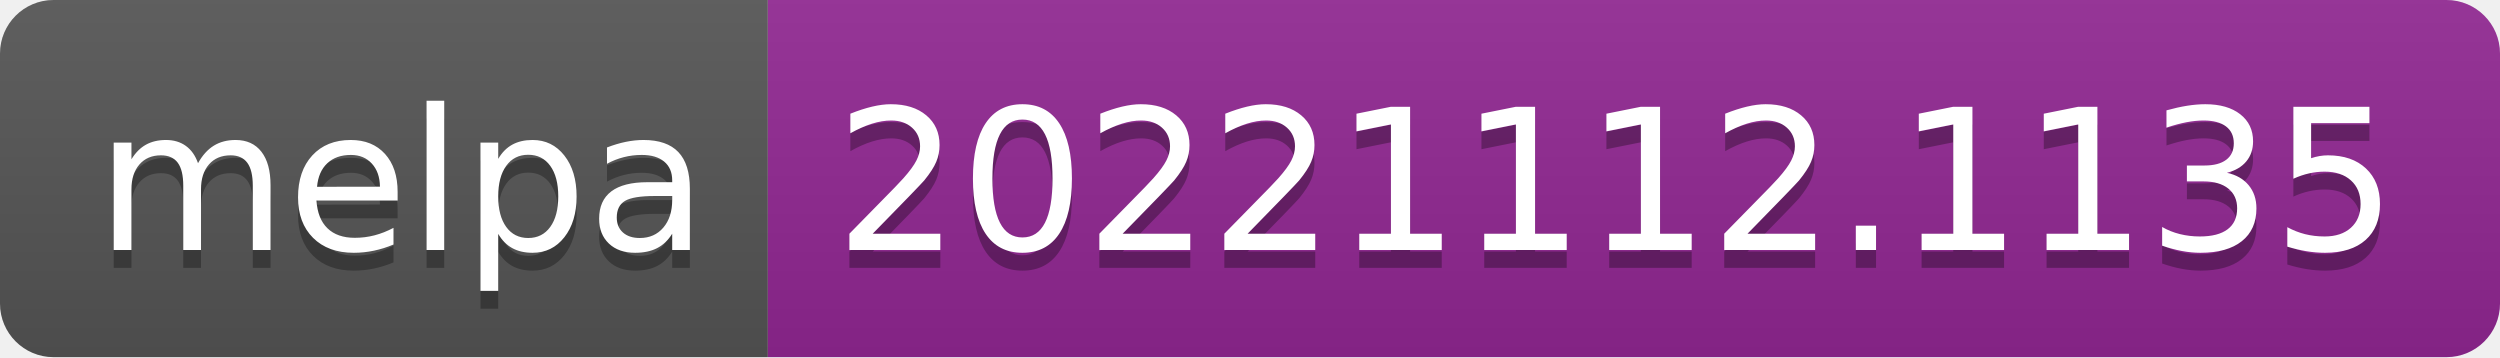
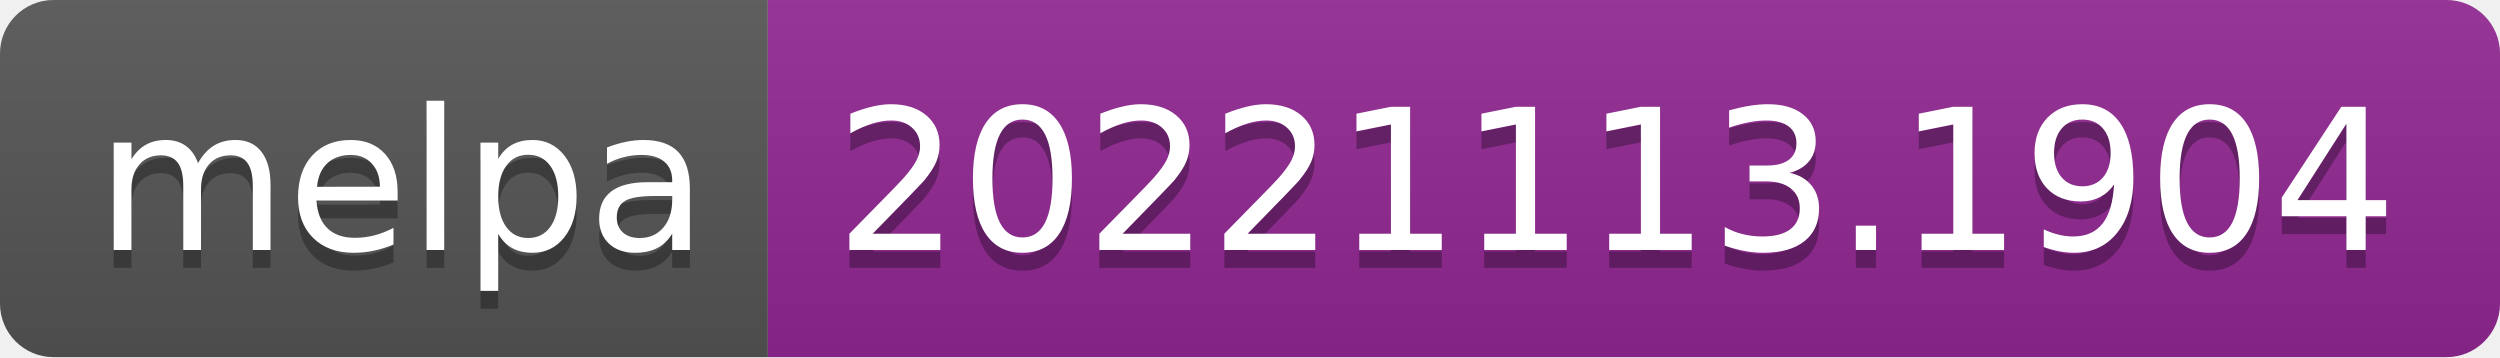
- <svg xmlns="http://www.w3.org/2000/svg" width="140" height="20" role="img" aria-label="melpa: 20221112.1135">
+ <svg xmlns="http://www.w3.org/2000/svg" width="140" height="20" role="img" aria-label="melpa: 20221113.1904">
  <linearGradient id="s" x2="0" y2="100%">
    <stop offset="0" stop-color="#bbb" stop-opacity=".1" />
    <stop offset="1" stop-opacity=".1" />
  </linearGradient>
  <clipPath id="r">
    <rect width="140" height="20" rx="3" fill="#fff" />
  </clipPath>
  <g clip-path="url(#r)">
    <rect width="43" height="20" fill="#555" />
    <rect x="43" width="97" height="20" fill="#922793" />
    <rect width="140" height="20" fill="url(#s)" />
  </g>
  <g fill="#fff" text-anchor="middle" font-family="Verdana,Geneva,DejaVu Sans,sans-serif" text-rendering="geometricPrecision" font-size="110">
    <text aria-hidden="true" x="225" y="150" fill="#010101" fill-opacity=".3" transform="scale(.1)" textLength="330">melpa</text>
    <text x="225" y="140" transform="scale(.1)" fill="#fff" textLength="330">melpa</text>
-     <text aria-hidden="true" x="905" y="150" fill="#010101" fill-opacity=".3" transform="scale(.1)" textLength="870">20221112.1135</text>
-     <text x="905" y="140" transform="scale(.1)" fill="#fff" textLength="870">20221112.1135</text>
+     <text aria-hidden="true" x="905" y="150" fill="#010101" fill-opacity=".3" transform="scale(.1)" textLength="870">20221113.1904</text>
+     <text x="905" y="140" transform="scale(.1)" fill="#fff" textLength="870">20221113.1904</text>
  </g>
</svg>
